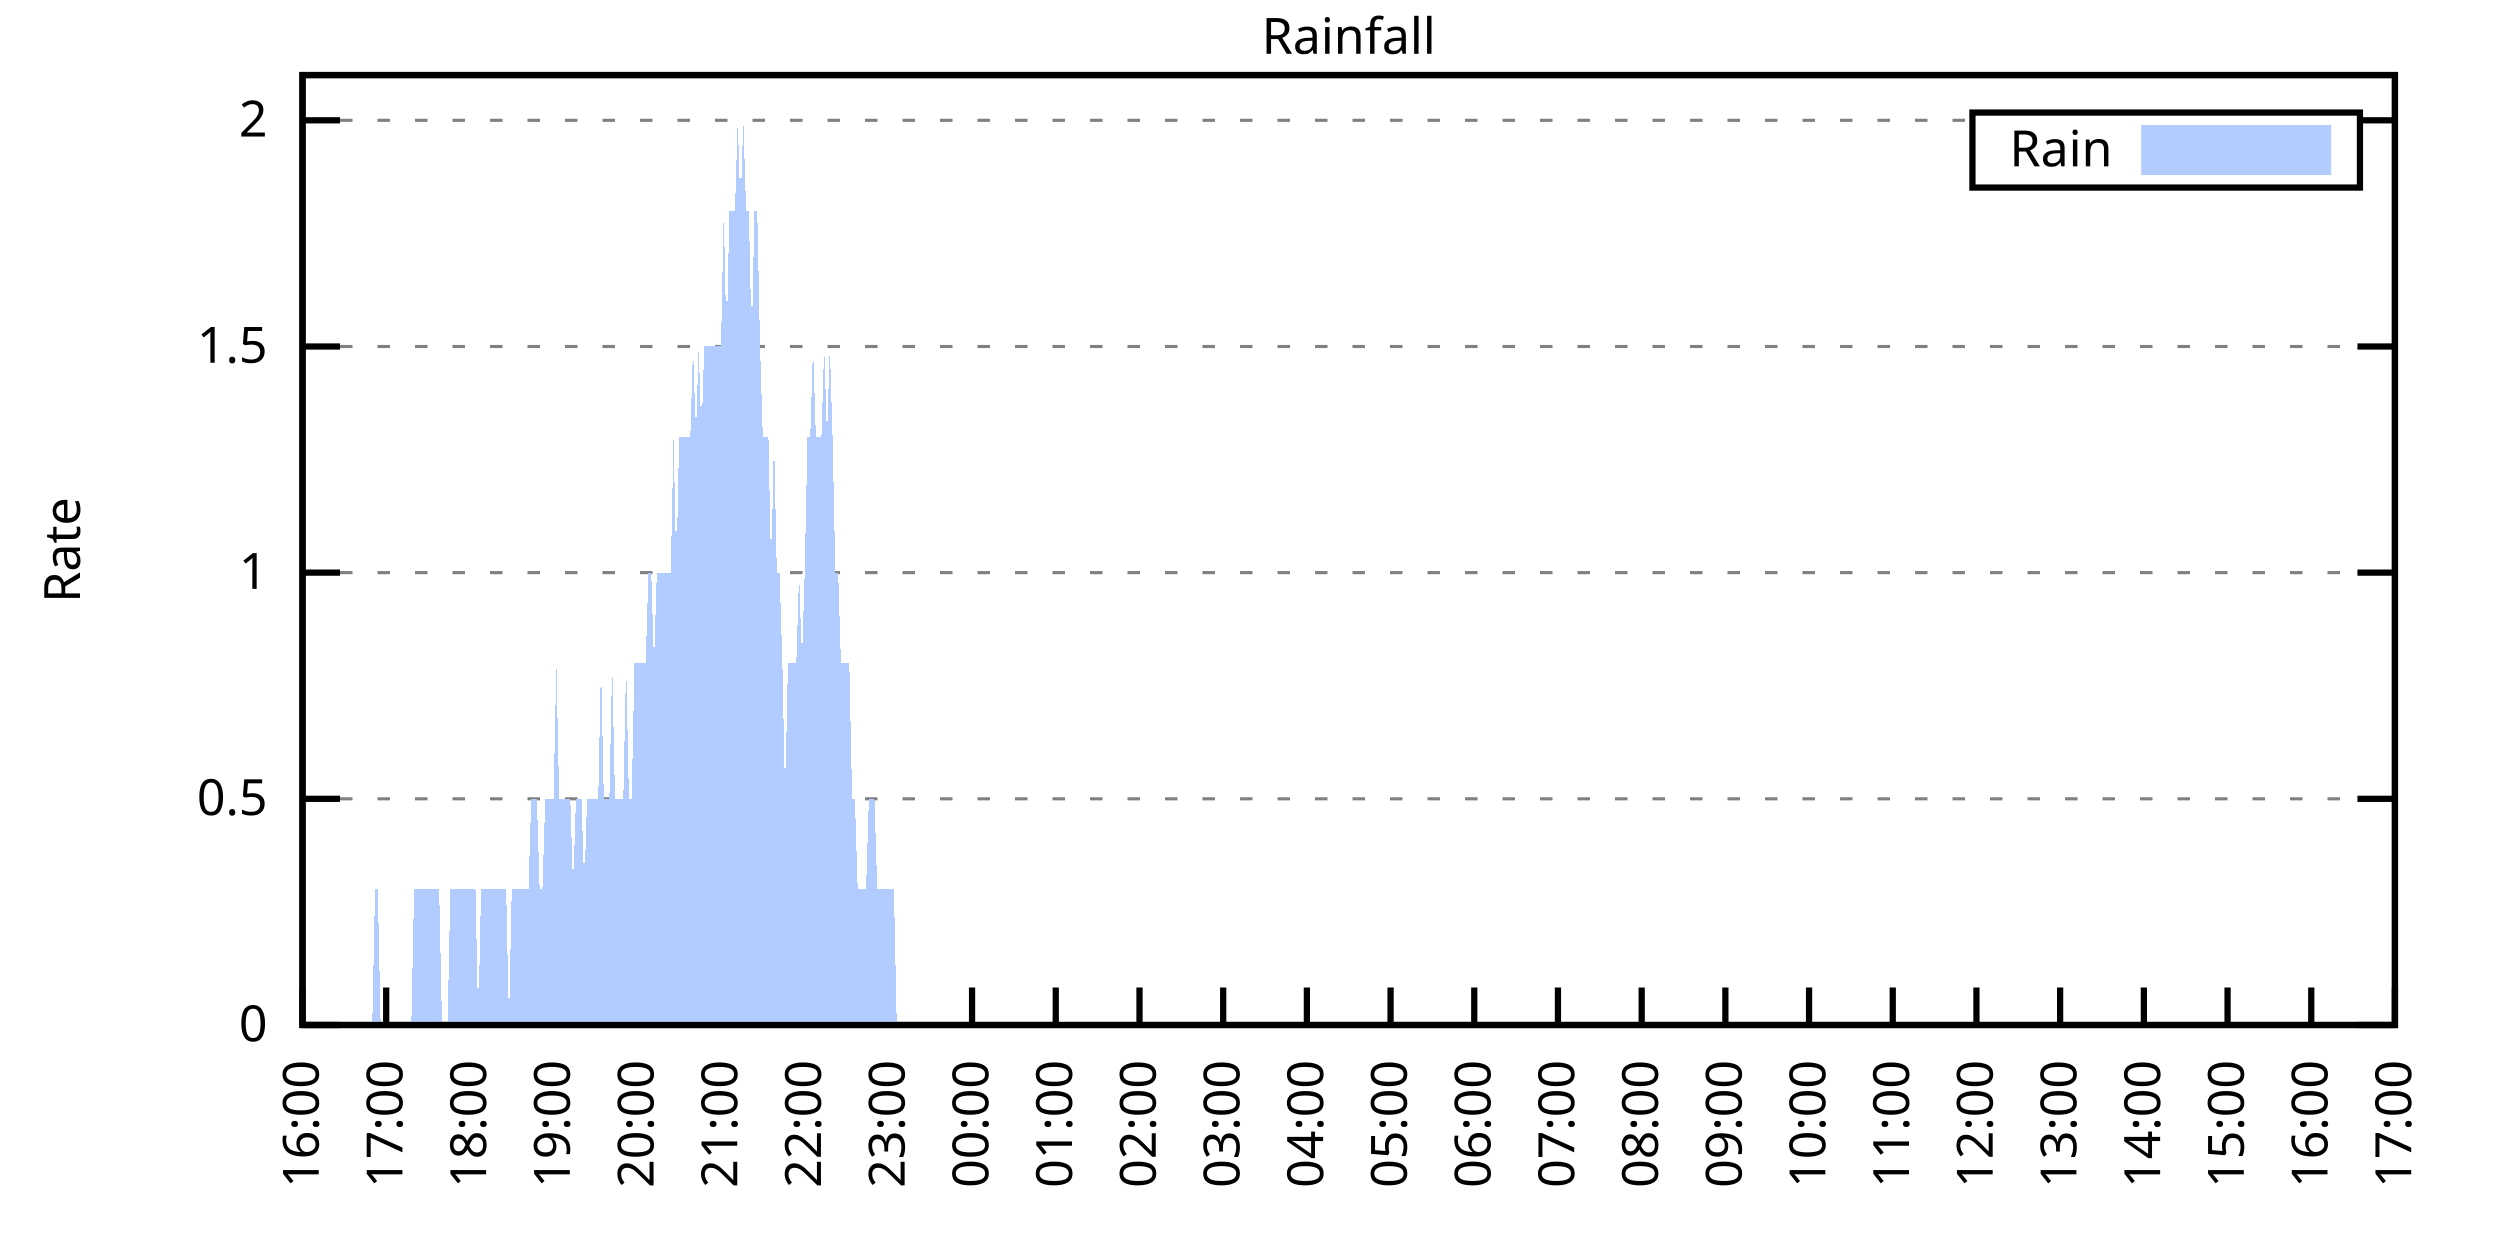
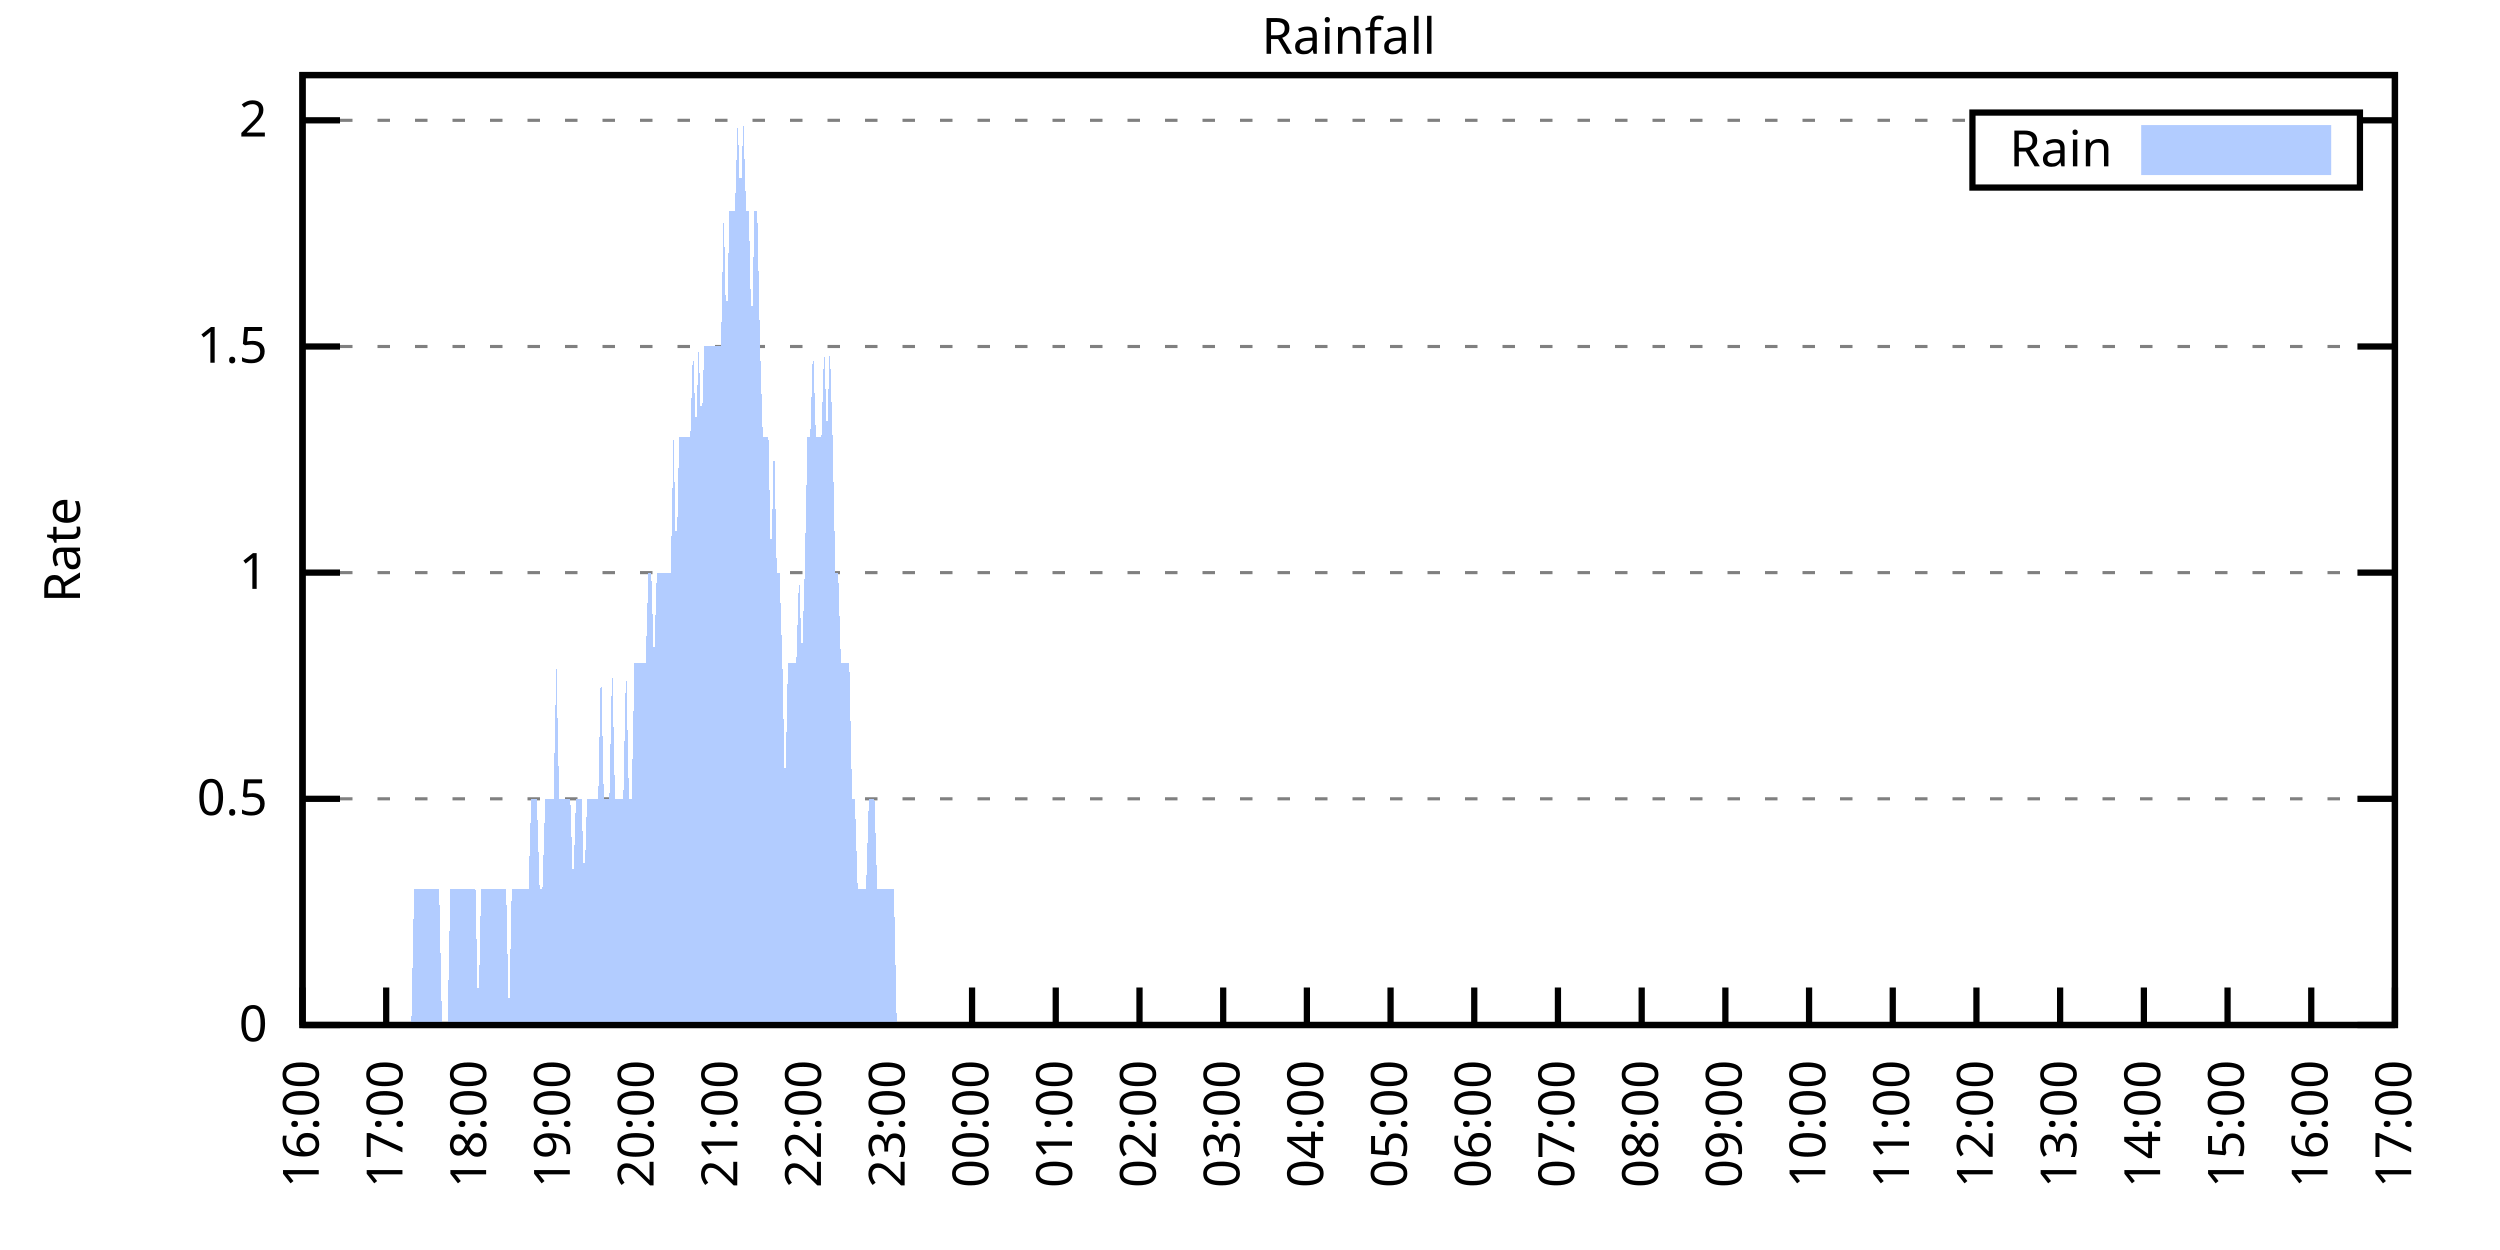
<svg xmlns="http://www.w3.org/2000/svg" xmlns:xlink="http://www.w3.org/1999/xlink" width="400" height="200" viewBox="0 0 400 200">
  <g id="gnuplot_canvas">
    <rect x="0" y="0" width="400" height="200" fill="none" />
    <defs>
      <circle id="gpDot" r="0.5" stroke-width="0.5" stroke="currentColor" />
      <path id="gpPt0" stroke-width="0.333" stroke="currentColor" d="M-1,0 h2 M0,-1 v2" />
      <path id="gpPt1" stroke-width="0.333" stroke="currentColor" d="M-1,-1 L1,1 M1,-1 L-1,1" />
      <path id="gpPt2" stroke-width="0.333" stroke="currentColor" d="M-1,0 L1,0 M0,-1 L0,1 M-1,-1 L1,1 M-1,1 L1,-1" />
      <rect id="gpPt3" stroke-width="0.333" stroke="currentColor" x="-1" y="-1" width="2" height="2" />
      <rect id="gpPt4" stroke-width="0.333" stroke="currentColor" fill="currentColor" x="-1" y="-1" width="2" height="2" />
      <circle id="gpPt5" stroke-width="0.333" stroke="currentColor" cx="0" cy="0" r="1" />
      <use xlink:href="#gpPt5" id="gpPt6" fill="currentColor" stroke="none" />
      <path id="gpPt7" stroke-width="0.333" stroke="currentColor" d="M0,-1.33 L-1.33,0.67 L1.33,0.67 z" />
      <use xlink:href="#gpPt7" id="gpPt8" fill="currentColor" stroke="none" />
      <use xlink:href="#gpPt7" id="gpPt9" stroke="currentColor" transform="rotate(180)" />
      <use xlink:href="#gpPt9" id="gpPt10" fill="currentColor" stroke="none" />
      <use xlink:href="#gpPt3" id="gpPt11" stroke="currentColor" transform="rotate(45)" />
      <use xlink:href="#gpPt11" id="gpPt12" fill="currentColor" stroke="none" />
      <path id="gpPt13" stroke-width="0.333" stroke="currentColor" d="M0,1.330 L1.265,0.411 L0.782,-1.067 L-0.782,-1.076 L-1.265,0.411 z" />
      <use xlink:href="#gpPt13" id="gpPt14" fill="currentColor" stroke="none" />
      <filter id="textbox" filterUnits="objectBoundingBox" x="0" y="0" height="1" width="1">
        <feFlood flood-color="white" flood-opacity="1" result="bgnd" />
        <feComposite in="SourceGraphic" in2="bgnd" operator="atop" />
      </filter>
      <filter id="greybox" filterUnits="objectBoundingBox" x="0" y="0" height="1" width="1">
        <feFlood flood-color="lightgrey" flood-opacity="1" result="grey" />
        <feComposite in="SourceGraphic" in2="grey" operator="atop" />
      </filter>
    </defs>
    <g fill="none" color="white" stroke="currentColor" stroke-width="1.00" stroke-linecap="butt" stroke-linejoin="miter">
</g>
    <g fill="none" color="black" stroke="currentColor" stroke-width="1.00" stroke-linecap="butt" stroke-linejoin="miter">
      <g stroke="none" shape-rendering="crispEdges">
        <polygon fill="rgb(255, 255, 255)" points="48.40,164.00 383.18,164.00 383.18,12.02 48.40,12.02 " />
      </g>
    </g>
    <g fill="none" color="black" stroke="currentColor" stroke-width="1.00" stroke-linecap="butt" stroke-linejoin="miter">
</g>
    <g fill="none" color="black" stroke="black" stroke-width="0.50" stroke-linecap="butt" stroke-linejoin="miter">
</g>
    <g fill="none" color="gray" stroke="currentColor" stroke-width="0.50" stroke-linecap="butt" stroke-linejoin="miter">
      <path stroke="gray" stroke-dasharray="2,4" class="gridline" d="M48.40,164.00 L383.19,164.00  " />
    </g>
    <g fill="none" color="gray" stroke="gray" stroke-width="1.00" stroke-linecap="butt" stroke-linejoin="miter">
</g>
    <g fill="none" color="black" stroke="currentColor" stroke-width="1.00" stroke-linecap="butt" stroke-linejoin="miter">
      <path stroke="black" d="M48.40,164.00 L54.40,164.00 M383.19,164.00 L377.19,164.00  " />
      <g transform="translate(42.80,166.60)" stroke="none" fill="black" font-family="Sans" font-size="8.00" text-anchor="end">
        <text>
          <tspan font-family="Sans"> 0</tspan>
        </text>
      </g>
    </g>
    <g fill="none" color="black" stroke="currentColor" stroke-width="1.00" stroke-linecap="butt" stroke-linejoin="miter">
</g>
    <g fill="none" color="black" stroke="black" stroke-width="0.50" stroke-linecap="butt" stroke-linejoin="miter">
</g>
    <g fill="none" color="gray" stroke="currentColor" stroke-width="0.50" stroke-linecap="butt" stroke-linejoin="miter">
      <path stroke="gray" stroke-dasharray="2,4" class="gridline" d="M48.40,127.81 L383.19,127.81  " />
    </g>
    <g fill="none" color="gray" stroke="gray" stroke-width="1.00" stroke-linecap="butt" stroke-linejoin="miter">
</g>
    <g fill="none" color="black" stroke="currentColor" stroke-width="1.00" stroke-linecap="butt" stroke-linejoin="miter">
      <path stroke="black" d="M48.40,127.81 L54.40,127.81 M383.19,127.81 L377.19,127.81  " />
      <g transform="translate(42.80,130.41)" stroke="none" fill="black" font-family="Sans" font-size="8.00" text-anchor="end">
        <text>
          <tspan font-family="Sans"> 0.5</tspan>
        </text>
      </g>
    </g>
    <g fill="none" color="black" stroke="currentColor" stroke-width="1.00" stroke-linecap="butt" stroke-linejoin="miter">
</g>
    <g fill="none" color="black" stroke="black" stroke-width="0.50" stroke-linecap="butt" stroke-linejoin="miter">
</g>
    <g fill="none" color="gray" stroke="currentColor" stroke-width="0.50" stroke-linecap="butt" stroke-linejoin="miter">
      <path stroke="gray" stroke-dasharray="2,4" class="gridline" d="M48.40,91.62 L383.19,91.62  " />
    </g>
    <g fill="none" color="gray" stroke="gray" stroke-width="1.00" stroke-linecap="butt" stroke-linejoin="miter">
</g>
    <g fill="none" color="black" stroke="currentColor" stroke-width="1.00" stroke-linecap="butt" stroke-linejoin="miter">
      <path stroke="black" d="M48.40,91.62 L54.40,91.62 M383.19,91.62 L377.19,91.62  " />
      <g transform="translate(42.80,94.22)" stroke="none" fill="black" font-family="Sans" font-size="8.00" text-anchor="end">
        <text>
          <tspan font-family="Sans"> 1</tspan>
        </text>
      </g>
    </g>
    <g fill="none" color="black" stroke="currentColor" stroke-width="1.00" stroke-linecap="butt" stroke-linejoin="miter">
</g>
    <g fill="none" color="black" stroke="black" stroke-width="0.50" stroke-linecap="butt" stroke-linejoin="miter">
</g>
    <g fill="none" color="gray" stroke="currentColor" stroke-width="0.50" stroke-linecap="butt" stroke-linejoin="miter">
      <path stroke="gray" stroke-dasharray="2,4" class="gridline" d="M48.40,55.44 L383.19,55.44  " />
    </g>
    <g fill="none" color="gray" stroke="gray" stroke-width="1.00" stroke-linecap="butt" stroke-linejoin="miter">
</g>
    <g fill="none" color="black" stroke="currentColor" stroke-width="1.00" stroke-linecap="butt" stroke-linejoin="miter">
      <path stroke="black" d="M48.40,55.44 L54.40,55.44 M383.19,55.44 L377.19,55.44  " />
      <g transform="translate(42.80,58.04)" stroke="none" fill="black" font-family="Sans" font-size="8.00" text-anchor="end">
        <text>
          <tspan font-family="Sans"> 1.5</tspan>
        </text>
      </g>
    </g>
    <g fill="none" color="black" stroke="currentColor" stroke-width="1.00" stroke-linecap="butt" stroke-linejoin="miter">
</g>
    <g fill="none" color="black" stroke="black" stroke-width="0.50" stroke-linecap="butt" stroke-linejoin="miter">
</g>
    <g fill="none" color="gray" stroke="currentColor" stroke-width="0.50" stroke-linecap="butt" stroke-linejoin="miter">
      <path stroke="gray" stroke-dasharray="2,4" class="gridline" d="M48.40,19.25 L315.59,19.25 M377.59,19.25 L383.19,19.25  " />
    </g>
    <g fill="none" color="gray" stroke="gray" stroke-width="1.00" stroke-linecap="butt" stroke-linejoin="miter">
</g>
    <g fill="none" color="black" stroke="currentColor" stroke-width="1.00" stroke-linecap="butt" stroke-linejoin="miter">
      <path stroke="black" d="M48.40,19.25 L54.40,19.25 M383.19,19.25 L377.19,19.25  " />
      <g transform="translate(42.80,21.85)" stroke="none" fill="black" font-family="Sans" font-size="8.00" text-anchor="end">
        <text>
          <tspan font-family="Sans"> 2</tspan>
        </text>
      </g>
    </g>
    <g fill="none" color="black" stroke="currentColor" stroke-width="1.00" stroke-linecap="butt" stroke-linejoin="miter">
      <path stroke="black" d="M48.40,164.00 L48.40,158.00  " />
      <g transform="translate(51.00,169.60) rotate(270.00)" stroke="none" fill="black" font-family="Sans" font-size="8.00" text-anchor="end">
        <text>
          <tspan font-family="Sans">16:00</tspan>
        </text>
      </g>
    </g>
    <g fill="none" color="black" stroke="currentColor" stroke-width="1.00" stroke-linecap="butt" stroke-linejoin="miter">
      <path stroke="black" d="M61.79,164.00 L61.79,158.00  " />
      <g transform="translate(64.39,169.60) rotate(270.00)" stroke="none" fill="black" font-family="Sans" font-size="8.00" text-anchor="end">
        <text>
          <tspan font-family="Sans">17:00</tspan>
        </text>
      </g>
    </g>
    <g fill="none" color="black" stroke="currentColor" stroke-width="1.00" stroke-linecap="butt" stroke-linejoin="miter">
      <path stroke="black" d="M75.18,164.00 L75.18,158.00  " />
      <g transform="translate(77.78,169.60) rotate(270.00)" stroke="none" fill="black" font-family="Sans" font-size="8.00" text-anchor="end">
        <text>
          <tspan font-family="Sans">18:00</tspan>
        </text>
      </g>
    </g>
    <g fill="none" color="black" stroke="currentColor" stroke-width="1.00" stroke-linecap="butt" stroke-linejoin="miter">
      <path stroke="black" d="M88.57,164.00 L88.57,158.00  " />
      <g transform="translate(91.17,169.60) rotate(270.00)" stroke="none" fill="black" font-family="Sans" font-size="8.00" text-anchor="end">
        <text>
          <tspan font-family="Sans">19:00</tspan>
        </text>
      </g>
    </g>
    <g fill="none" color="black" stroke="currentColor" stroke-width="1.00" stroke-linecap="butt" stroke-linejoin="miter">
      <path stroke="black" d="M101.97,164.00 L101.97,158.00  " />
      <g transform="translate(104.57,169.60) rotate(270.00)" stroke="none" fill="black" font-family="Sans" font-size="8.00" text-anchor="end">
        <text>
          <tspan font-family="Sans">20:00</tspan>
        </text>
      </g>
    </g>
    <g fill="none" color="black" stroke="currentColor" stroke-width="1.00" stroke-linecap="butt" stroke-linejoin="miter">
      <path stroke="black" d="M115.36,164.00 L115.36,158.00  " />
      <g transform="translate(117.96,169.60) rotate(270.00)" stroke="none" fill="black" font-family="Sans" font-size="8.00" text-anchor="end">
        <text>
          <tspan font-family="Sans">21:00</tspan>
        </text>
      </g>
    </g>
    <g fill="none" color="black" stroke="currentColor" stroke-width="1.00" stroke-linecap="butt" stroke-linejoin="miter">
      <path stroke="black" d="M128.75,164.00 L128.75,158.00  " />
      <g transform="translate(131.35,169.60) rotate(270.00)" stroke="none" fill="black" font-family="Sans" font-size="8.00" text-anchor="end">
        <text>
          <tspan font-family="Sans">22:00</tspan>
        </text>
      </g>
    </g>
    <g fill="none" color="black" stroke="currentColor" stroke-width="1.00" stroke-linecap="butt" stroke-linejoin="miter">
      <path stroke="black" d="M142.14,164.00 L142.14,158.00  " />
      <g transform="translate(144.74,169.60) rotate(270.00)" stroke="none" fill="black" font-family="Sans" font-size="8.00" text-anchor="end">
        <text>
          <tspan font-family="Sans">23:00</tspan>
        </text>
      </g>
    </g>
    <g fill="none" color="black" stroke="currentColor" stroke-width="1.00" stroke-linecap="butt" stroke-linejoin="miter">
      <path stroke="black" d="M155.53,164.00 L155.53,158.00  " />
      <g transform="translate(158.13,169.60) rotate(270.00)" stroke="none" fill="black" font-family="Sans" font-size="8.00" text-anchor="end">
        <text>
          <tspan font-family="Sans">00:00</tspan>
        </text>
      </g>
    </g>
    <g fill="none" color="black" stroke="currentColor" stroke-width="1.00" stroke-linecap="butt" stroke-linejoin="miter">
      <path stroke="black" d="M168.92,164.00 L168.92,158.00  " />
      <g transform="translate(171.52,169.60) rotate(270.00)" stroke="none" fill="black" font-family="Sans" font-size="8.00" text-anchor="end">
        <text>
          <tspan font-family="Sans">01:00</tspan>
        </text>
      </g>
    </g>
    <g fill="none" color="black" stroke="currentColor" stroke-width="1.00" stroke-linecap="butt" stroke-linejoin="miter">
      <path stroke="black" d="M182.32,164.00 L182.32,158.00  " />
      <g transform="translate(184.92,169.60) rotate(270.00)" stroke="none" fill="black" font-family="Sans" font-size="8.00" text-anchor="end">
        <text>
          <tspan font-family="Sans">02:00</tspan>
        </text>
      </g>
    </g>
    <g fill="none" color="black" stroke="currentColor" stroke-width="1.00" stroke-linecap="butt" stroke-linejoin="miter">
      <path stroke="black" d="M195.71,164.00 L195.71,158.00  " />
      <g transform="translate(198.31,169.60) rotate(270.00)" stroke="none" fill="black" font-family="Sans" font-size="8.00" text-anchor="end">
        <text>
          <tspan font-family="Sans">03:00</tspan>
        </text>
      </g>
    </g>
    <g fill="none" color="black" stroke="currentColor" stroke-width="1.00" stroke-linecap="butt" stroke-linejoin="miter">
      <path stroke="black" d="M209.10,164.00 L209.10,158.00  " />
      <g transform="translate(211.70,169.60) rotate(270.00)" stroke="none" fill="black" font-family="Sans" font-size="8.00" text-anchor="end">
        <text>
          <tspan font-family="Sans">04:00</tspan>
        </text>
      </g>
    </g>
    <g fill="none" color="black" stroke="currentColor" stroke-width="1.00" stroke-linecap="butt" stroke-linejoin="miter">
      <path stroke="black" d="M222.49,164.00 L222.49,158.00  " />
      <g transform="translate(225.09,169.60) rotate(270.00)" stroke="none" fill="black" font-family="Sans" font-size="8.00" text-anchor="end">
        <text>
          <tspan font-family="Sans">05:00</tspan>
        </text>
      </g>
    </g>
    <g fill="none" color="black" stroke="currentColor" stroke-width="1.00" stroke-linecap="butt" stroke-linejoin="miter">
      <path stroke="black" d="M235.88,164.00 L235.88,158.00  " />
      <g transform="translate(238.48,169.60) rotate(270.00)" stroke="none" fill="black" font-family="Sans" font-size="8.00" text-anchor="end">
        <text>
          <tspan font-family="Sans">06:00</tspan>
        </text>
      </g>
    </g>
    <g fill="none" color="black" stroke="currentColor" stroke-width="1.00" stroke-linecap="butt" stroke-linejoin="miter">
      <path stroke="black" d="M249.27,164.00 L249.27,158.00  " />
      <g transform="translate(251.87,169.60) rotate(270.00)" stroke="none" fill="black" font-family="Sans" font-size="8.00" text-anchor="end">
        <text>
          <tspan font-family="Sans">07:00</tspan>
        </text>
      </g>
    </g>
    <g fill="none" color="black" stroke="currentColor" stroke-width="1.00" stroke-linecap="butt" stroke-linejoin="miter">
      <path stroke="black" d="M262.67,164.00 L262.67,158.00  " />
      <g transform="translate(265.27,169.60) rotate(270.00)" stroke="none" fill="black" font-family="Sans" font-size="8.00" text-anchor="end">
        <text>
          <tspan font-family="Sans">08:00</tspan>
        </text>
      </g>
    </g>
    <g fill="none" color="black" stroke="currentColor" stroke-width="1.00" stroke-linecap="butt" stroke-linejoin="miter">
      <path stroke="black" d="M276.06,164.00 L276.06,158.00  " />
      <g transform="translate(278.66,169.60) rotate(270.00)" stroke="none" fill="black" font-family="Sans" font-size="8.00" text-anchor="end">
        <text>
          <tspan font-family="Sans">09:00</tspan>
        </text>
      </g>
    </g>
    <g fill="none" color="black" stroke="currentColor" stroke-width="1.00" stroke-linecap="butt" stroke-linejoin="miter">
      <path stroke="black" d="M289.45,164.00 L289.45,158.00  " />
      <g transform="translate(292.05,169.60) rotate(270.00)" stroke="none" fill="black" font-family="Sans" font-size="8.00" text-anchor="end">
        <text>
          <tspan font-family="Sans">10:00</tspan>
        </text>
      </g>
    </g>
    <g fill="none" color="black" stroke="currentColor" stroke-width="1.00" stroke-linecap="butt" stroke-linejoin="miter">
      <path stroke="black" d="M302.84,164.00 L302.84,158.00  " />
      <g transform="translate(305.44,169.60) rotate(270.00)" stroke="none" fill="black" font-family="Sans" font-size="8.00" text-anchor="end">
        <text>
          <tspan font-family="Sans">11:00</tspan>
        </text>
      </g>
    </g>
    <g fill="none" color="black" stroke="currentColor" stroke-width="1.00" stroke-linecap="butt" stroke-linejoin="miter">
      <path stroke="black" d="M316.23,164.00 L316.23,158.00  " />
      <g transform="translate(318.83,169.60) rotate(270.00)" stroke="none" fill="black" font-family="Sans" font-size="8.00" text-anchor="end">
        <text>
          <tspan font-family="Sans">12:00</tspan>
        </text>
      </g>
    </g>
    <g fill="none" color="black" stroke="currentColor" stroke-width="1.00" stroke-linecap="butt" stroke-linejoin="miter">
      <path stroke="black" d="M329.62,164.00 L329.62,158.00  " />
      <g transform="translate(332.22,169.60) rotate(270.00)" stroke="none" fill="black" font-family="Sans" font-size="8.00" text-anchor="end">
        <text>
          <tspan font-family="Sans">13:00</tspan>
        </text>
      </g>
    </g>
    <g fill="none" color="black" stroke="currentColor" stroke-width="1.00" stroke-linecap="butt" stroke-linejoin="miter">
      <path stroke="black" d="M343.02,164.00 L343.02,158.00  " />
      <g transform="translate(345.62,169.60) rotate(270.00)" stroke="none" fill="black" font-family="Sans" font-size="8.00" text-anchor="end">
        <text>
          <tspan font-family="Sans">14:00</tspan>
        </text>
      </g>
    </g>
    <g fill="none" color="black" stroke="currentColor" stroke-width="1.00" stroke-linecap="butt" stroke-linejoin="miter">
      <path stroke="black" d="M356.41,164.00 L356.41,158.00  " />
      <g transform="translate(359.01,169.60) rotate(270.00)" stroke="none" fill="black" font-family="Sans" font-size="8.00" text-anchor="end">
        <text>
          <tspan font-family="Sans">15:00</tspan>
        </text>
      </g>
    </g>
    <g fill="none" color="black" stroke="currentColor" stroke-width="1.00" stroke-linecap="butt" stroke-linejoin="miter">
      <path stroke="black" d="M369.80,164.00 L369.80,158.00  " />
      <g transform="translate(372.40,169.60) rotate(270.00)" stroke="none" fill="black" font-family="Sans" font-size="8.00" text-anchor="end">
        <text>
          <tspan font-family="Sans">16:00</tspan>
        </text>
      </g>
    </g>
    <g fill="none" color="black" stroke="currentColor" stroke-width="1.00" stroke-linecap="butt" stroke-linejoin="miter">
      <path stroke="black" d="M383.19,164.00 L383.19,158.00  " />
      <g transform="translate(385.79,169.60) rotate(270.00)" stroke="none" fill="black" font-family="Sans" font-size="8.00" text-anchor="end">
        <text>
          <tspan font-family="Sans">17:00</tspan>
        </text>
      </g>
    </g>
    <g fill="none" color="black" stroke="currentColor" stroke-width="1.00" stroke-linecap="butt" stroke-linejoin="miter">
</g>
    <g fill="none" color="black" stroke="currentColor" stroke-width="1.00" stroke-linecap="butt" stroke-linejoin="miter">
      <path stroke="black" d="M48.40,12.01 L48.40,164.00 L383.19,164.00 L383.19,12.01 L48.40,12.01 Z  " />
    </g>
    <g fill="none" color="black" stroke="currentColor" stroke-width="1.00" stroke-linecap="butt" stroke-linejoin="miter">
</g>
    <g fill="none" color="black" stroke="currentColor" stroke-width="1.00" stroke-linecap="butt" stroke-linejoin="miter">
      <path stroke="black" d="M315.59,30.01 L315.59,18.01 L377.59,18.01 L377.59,30.01 L315.59,30.01 Z  " />
    </g>
    <g id="Rainfall_plot_1">
      <g fill="none" color="white" stroke="black" stroke-width="2.00" stroke-linecap="butt" stroke-linejoin="miter">
</g>
      <g fill="none" color="black" stroke="currentColor" stroke-width="2.00" stroke-linecap="butt" stroke-linejoin="miter">
        <g transform="translate(337.99,26.61)" stroke="none" fill="black" font-family="Sans" font-size="8.00" text-anchor="end">
          <text>
            <tspan font-family="Sans">Rain</tspan>
          </text>
        </g>
      </g>
      <g fill="none" color="black" stroke="currentColor" stroke-width="2.00" stroke-linecap="butt" stroke-linejoin="miter">
        <g stroke="none" shape-rendering="crispEdges">
          <polygon fill="rgb(178, 204, 255)" points="343.59,27.01 371.99,27.01 371.99,21.01 343.59,21.01 " />
        </g>
        <path stroke="rgb(178, 204, 255)" d="M343.59,27.01 L371.99,27.01 L371.99,21.01 L343.59,21.01 L343.59,27.01 Z  " />
      </g>
      <g fill="none" color="black" stroke="currentColor" stroke-width="2.00" stroke-linecap="butt" stroke-linejoin="miter">
        <g stroke="none" shape-rendering="crispEdges">
-           <polygon fill="rgb(178, 204, 255)" points="55.54,164.00 55.99,164.00 56.43,164.00 56.88,164.00 57.33,164.00 57.77,164.00 58.22,164.00 58.67,164.00 59.11,164.00 59.56,164.00 60.01,142.29 60.45,142.29 60.90,164.00 61.35,164.00 61.79,164.00 62.24,164.00 62.68,164.00 63.13,164.00 63.58,164.00 64.02,164.00 64.47,164.00 64.92,164.00 65.36,164.00 65.81,164.00 66.26,142.29 66.70,142.29 67.15,142.29 67.59,142.29 68.04,142.29 68.49,142.29 68.93,142.29 69.38,142.29 69.83,142.29 70.27,142.29 70.72,164.00 71.17,164.00 71.61,164.00 72.06,142.29 72.50,142.29 72.95,142.29 73.40,142.29 73.84,142.29 74.29,142.29 74.74,142.29 75.18,142.29 75.63,142.29 76.08,142.29 76.52,164.00 76.97,142.29 77.42,142.29 77.86,142.29 78.31,142.29 78.75,142.29 79.20,142.29 79.65,142.29 80.09,142.29 80.54,142.29 80.99,142.29 81.43,164.00 81.88,142.29 82.33,142.29 82.77,142.29 83.22,142.29 83.66,142.29 84.11,142.29 84.56,142.29 85.00,127.81 85.45,127.81 85.90,127.81 86.34,142.29 86.79,142.29 87.24,127.81 87.68,127.81 88.13,127.81 88.57,127.81 89.02,106.10 89.47,127.81 89.91,127.81 90.36,127.81 90.81,127.81 91.25,127.81 91.70,142.29 92.15,127.81 92.59,127.81 93.04,127.81 93.49,142.29 93.93,127.81 94.38,127.81 94.82,127.81 95.27,127.81 95.72,127.81 96.16,106.10 96.61,127.81 97.06,127.81 97.50,127.81 97.95,106.10 98.40,127.81 98.84,127.81 99.29,127.81 99.73,127.81 100.18,106.10 100.63,127.81 101.07,127.81 101.52,106.10 101.97,106.10 102.41,106.10 102.86,106.10 103.31,106.10 103.75,91.62 104.20,91.62 104.64,106.10 105.09,91.62 105.54,91.62 105.98,91.62 106.43,91.62 106.88,91.62 107.32,91.62 107.77,69.91 108.22,91.62 108.66,69.91 109.11,69.91 109.55,69.91 110.00,69.91 110.45,69.91 110.89,55.44 111.34,69.91 111.79,55.44 112.23,69.91 112.68,55.44 113.13,55.44 113.57,55.44 114.02,55.44 114.47,55.44 114.91,55.44 115.36,55.44 115.80,33.72 116.25,55.44 116.70,33.72 117.14,33.72 117.59,33.72 118.04,19.25 118.48,33.72 118.93,19.25 119.38,33.72 119.82,33.72 120.27,55.44 120.71,33.72 121.16,33.72 121.61,55.44 122.05,69.91 122.50,69.91 122.95,69.91 123.39,91.62 123.84,69.91 124.29,91.62 124.73,91.62 125.18,106.10 125.62,127.81 126.07,106.10 126.52,106.10 126.96,106.10 127.41,106.10 127.86,91.62 128.30,106.10 128.75,91.62 129.20,69.91 129.64,69.91 130.09,55.44 130.54,69.91 130.98,69.91 131.43,69.91 131.87,55.44 132.32,69.91 132.77,55.44 133.21,69.91 133.66,91.62 134.11,91.62 134.55,106.10 135.00,106.10 135.45,106.10 135.89,106.10 136.34,127.81 136.78,127.81 137.23,142.29 137.68,142.29 138.12,142.29 138.57,142.29 139.02,127.81 139.46,127.81 139.91,127.81 140.36,142.29 140.80,142.29 141.25,142.29 141.69,142.29 142.14,142.29 142.59,142.29 143.03,142.29 143.48,164.00 143.93,164.00 144.37,164.00 144.82,164.00 145.27,164.00 145.71,164.00 146.16,164.00 146.61,164.00 147.05,164.00 147.50,164.00 147.94,164.00 148.39,164.00 148.84,164.00 149.28,164.00 149.73,164.00 150.18,164.00 150.62,164.00 151.07,164.00 151.52,164.00 151.96,164.00 152.41,164.00 152.85,164.00 153.30,164.00 153.75,164.00 154.19,164.00 154.64,164.00 155.09,164.00 155.53,164.00 155.98,164.00 156.43,164.00 156.87,164.00 157.32,164.00 157.76,164.00 158.21,164.00 158.66,164.00 159.10,164.00 159.55,164.00 160.00,164.00 160.44,164.00 160.89,164.00 161.34,164.00 161.78,164.00 162.23,164.00 162.67,164.00 163.12,164.00 163.57,164.00 164.01,164.00 164.46,164.00 164.91,164.00 165.35,164.00 165.80,164.00 166.25,164.00 166.69,164.00 167.14,164.00 167.59,164.00 168.03,164.00 168.48,164.00 168.92,164.00 169.37,164.00 169.82,164.00 170.26,164.00 170.71,164.00 171.16,164.00 171.60,164.00 172.05,164.00 172.50,164.00 172.94,164.00 173.39,164.00 173.83,164.00 174.28,164.00 174.73,164.00 175.17,164.00 175.62,164.00 176.07,164.00 176.51,164.00 176.96,164.00 177.41,164.00 177.85,164.00 178.30,164.00 178.74,164.00 179.19,164.00 179.64,164.00 180.08,164.00 180.53,164.00 180.98,164.00 181.42,164.00 181.87,164.00 182.32,164.00 182.76,164.00 183.21,164.00 183.66,164.00 184.10,164.00 184.55,164.00 184.99,164.00 185.44,164.00 185.89,164.00 186.33,164.00 186.78,164.00 187.23,164.00 187.67,164.00 188.12,164.00 188.57,164.00 189.01,164.00 189.46,164.00 189.90,164.00 190.35,164.00 190.80,164.00 191.24,164.00 191.69,164.00 192.14,164.00 192.58,164.00 193.03,164.00 193.48,164.00 193.92,164.00 194.37,164.00 194.81,164.00 195.26,164.00 195.71,164.00 196.15,164.00 196.60,164.00 197.05,164.00 197.49,164.00 197.94,164.00 198.39,164.00 198.83,164.00 199.28,164.00 199.73,164.00 200.17,164.00 200.62,164.00 201.06,164.00 201.51,164.00 201.96,164.00 202.40,164.00 202.85,164.00 203.30,164.00 203.74,164.00 204.19,164.00 204.64,164.00 205.08,164.00 205.53,164.00 205.97,164.00 206.42,164.00 206.87,164.00 207.31,164.00 207.76,164.00 208.21,164.00 208.65,164.00 209.10,164.00 209.55,164.00 209.99,164.00 210.44,164.00 210.88,164.00 211.33,164.00 211.78,164.00 212.22,164.00 212.67,164.00 213.12,164.00 213.56,164.00 214.01,164.00 214.46,164.00 214.90,164.00 215.35,164.00 215.80,164.00 216.24,164.00 216.69,164.00 217.13,164.00 217.58,164.00 218.03,164.00 218.47,164.00 218.92,164.00 219.37,164.00 219.81,164.00 220.26,164.00 220.71,164.00 221.15,164.00 221.60,164.00 222.04,164.00 222.49,164.00 222.94,164.00 223.38,164.00 223.83,164.00 224.28,164.00 224.72,164.00 225.17,164.00 225.62,164.00 226.06,164.00 226.51,164.00 226.95,164.00 227.40,164.00 227.85,164.00 228.29,164.00 228.74,164.00 229.19,164.00 229.63,164.00 230.08,164.00 230.53,164.00 230.97,164.00 231.42,164.00 231.86,164.00 232.31,164.00 232.76,164.00 233.20,164.00 233.65,164.00 234.10,164.00 234.54,164.00 234.99,164.00 235.44,164.00 235.88,164.00 236.33,164.00 236.78,164.00 237.22,164.00 237.67,164.00 238.11,164.00 238.56,164.00 239.01,164.00 239.45,164.00 239.90,164.00 240.35,164.00 240.79,164.00 241.24,164.00 241.69,164.00 242.13,164.00 242.58,164.00 243.02,164.00 243.47,164.00 243.92,164.00 244.36,164.00 244.81,164.00 245.26,164.00 245.70,164.00 246.15,164.00 246.60,164.00 247.04,164.00 247.49,164.00 247.93,164.00 248.38,164.00 248.83,164.00 249.27,164.00 249.72,164.00 250.17,164.00 250.61,164.00 251.06,164.00 251.51,164.00 251.95,164.00 252.40,164.00 252.85,164.00 253.29,164.00 253.74,164.00 254.18,164.00 254.63,164.00 255.08,164.00 255.52,164.00 255.97,164.00 256.42,164.00 256.86,164.00 257.31,164.00 257.76,164.00 258.20,164.00 258.65,164.00 259.09,164.00 259.54,164.00 259.99,164.00 260.43,164.00 260.88,164.00 261.33,164.00 261.77,164.00 262.22,164.00 262.67,164.00 263.11,164.00 263.56,164.00 264.00,164.00 264.45,164.00 264.90,164.00 265.34,164.00 265.79,164.00 266.24,164.00 266.68,164.00 267.13,164.00 267.58,164.00 268.02,164.00 268.47,164.00 268.92,164.00 269.36,164.00 269.81,164.00 270.25,164.00 270.70,164.00 271.15,164.00 271.59,164.00 272.04,164.00 272.49,164.00 272.93,164.00 273.38,164.00 273.83,164.00 274.27,164.00 274.72,164.00 275.16,164.00 275.61,164.00 276.06,164.00 276.50,164.00 276.95,164.00 277.40,164.00 277.84,164.00 278.29,164.00 278.74,164.00 279.18,164.00 279.63,164.00 280.07,164.00 280.52,164.00 280.97,164.00 281.41,164.00 281.86,164.00 282.31,164.00 282.75,164.00 283.20,164.00 283.65,164.00 284.09,164.00 284.54,164.00 284.98,164.00 285.43,164.00 285.88,164.00 286.32,164.00 286.77,164.00 287.22,164.00 287.66,164.00 288.11,164.00 288.56,164.00 289.00,164.00 289.45,164.00 289.90,164.00 290.34,164.00 290.79,164.00 291.23,164.00 291.68,164.00 292.13,164.00 292.57,164.00 293.02,164.00 293.47,164.00 293.91,164.00 294.36,164.00 294.81,164.00 295.25,164.00 295.70,164.00 296.14,164.00 296.59,164.00 297.04,164.00 297.48,164.00 297.93,164.00 298.38,164.00 298.82,164.00 299.27,164.00 299.72,164.00 300.16,164.00 300.61,164.00 301.05,164.00 301.50,164.00 301.95,164.00 302.39,164.00 302.84,164.00 303.29,164.00 303.73,164.00 304.18,164.00 304.63,164.00 305.07,164.00 305.52,164.00 305.97,164.00 306.41,164.00 306.86,164.00 307.30,164.00 307.75,164.00 308.20,164.00 308.64,164.00 309.09,164.00 309.54,164.00 309.98,164.00 310.43,164.00 310.88,164.00 311.32,164.00 311.77,164.00 312.21,164.00 312.66,164.00 313.11,164.00 313.55,164.00 314.00,164.00 314.45,164.00 314.89,164.00 315.34,164.00 315.79,164.00 316.23,164.00 316.68,164.00 317.12,164.00 317.57,164.00 318.02,164.00 318.46,164.00 318.91,164.00 319.36,164.00 319.80,164.00 320.25,164.00 320.70,164.00 321.14,164.00 321.59,164.00 322.04,164.00 322.48,164.00 322.93,164.00 323.37,164.00 323.82,164.00 324.27,164.00 324.71,164.00 325.16,164.00 325.61,164.00 326.05,164.00 326.50,164.00 326.95,164.00 327.39,164.00 327.84,164.00 328.28,164.00 328.73,164.00 329.18,164.00 329.62,164.00 330.07,164.00 330.52,164.00 330.96,164.00 331.41,164.00 331.86,164.00 332.30,164.00 332.75,164.00 333.19,164.00 333.64,164.00 334.09,164.00 334.53,164.00 334.98,164.00 335.43,164.00 335.87,164.00 336.32,164.00 336.77,164.00 337.21,164.00 337.66,164.00 338.10,164.00 338.55,164.00 339.00,164.00 339.44,164.00 339.89,164.00 340.34,164.00 340.78,164.00 341.23,164.00 341.68,164.00 342.12,164.00 342.57,164.00 343.02,164.00 343.46,164.00 343.91,164.00 344.35,164.00 344.80,164.00 345.25,164.00 345.69,164.00 346.14,164.00 346.59,164.00 347.03,164.00 347.48,164.00 347.93,164.00 348.37,164.00 348.82,164.00 349.26,164.00 349.71,164.00 350.16,164.00 350.60,164.00 351.05,164.00 351.50,164.00 351.94,164.00 352.39,164.00 352.84,164.00 353.28,164.00 353.73,164.00 354.17,164.00 354.62,164.00 355.07,164.00 355.51,164.00 355.96,164.00 356.41,164.00 356.85,164.00 357.30,164.00 357.75,164.00 358.19,164.00 358.64,164.00 359.09,164.00 359.53,164.00 359.98,164.00 360.42,164.00 360.87,164.00 361.32,164.00 361.76,164.00 362.21,164.00 362.66,164.00 363.10,164.00 363.55,164.00 364.00,164.00 364.44,164.00 364.89,164.00 365.33,164.00 365.78,164.00 366.23,164.00 366.67,164.00 367.12,164.00 367.57,164.00 368.01,164.00 368.46,164.00 368.91,164.00 369.35,164.00 369.80,164.00 370.24,164.00 370.69,164.00 371.14,164.00 371.58,164.00 372.03,164.00 372.48,164.00 372.92,164.00 373.37,164.00 373.82,164.00 374.26,164.00 374.71,164.00 375.16,164.00 375.60,164.00 376.05,164.00 376.49,164.00 376.49,164.00 55.54,164.00 " />
+           <polygon fill="rgb(178, 204, 255)" points="58.67,164.00 59.11,164.00 59.56,164.00 60.01,164.00 60.45,164.00 60.90,164.00 61.35,164.00 61.79,164.00 62.24,164.00 62.68,164.00 63.13,164.00 63.58,164.00 64.02,164.00 64.47,164.00 64.92,164.00 65.36,164.00 65.81,164.00 66.26,142.29 66.70,142.29 67.15,142.29 67.59,142.29 68.04,142.29 68.49,142.29 68.93,142.29 69.38,142.29 69.83,142.29 70.27,142.29 70.72,164.00 71.17,164.00 71.61,164.00 72.06,142.29 72.50,142.29 72.95,142.29 73.40,142.29 73.84,142.29 74.29,142.29 74.74,142.29 75.18,142.29 75.63,142.29 76.08,142.29 76.52,164.00 76.97,142.29 77.42,142.29 77.86,142.29 78.31,142.29 78.75,142.29 79.20,142.29 79.65,142.29 80.09,142.29 80.54,142.29 80.99,142.29 81.43,164.00 81.88,142.29 82.33,142.29 82.77,142.29 83.22,142.29 83.66,142.29 84.11,142.29 84.56,142.29 85.00,127.81 85.45,127.81 85.90,127.81 86.34,142.29 86.79,142.29 87.24,127.81 87.68,127.81 88.13,127.81 88.57,127.81 89.02,106.10 89.47,127.81 89.91,127.81 90.36,127.81 90.81,127.81 91.25,127.81 91.70,142.29 92.15,127.81 92.59,127.81 93.04,127.81 93.49,142.29 93.93,127.81 94.38,127.81 94.82,127.81 95.27,127.81 95.72,127.81 96.16,106.10 96.61,127.81 97.06,127.81 97.50,127.81 97.95,106.10 98.40,127.81 98.84,127.81 99.29,127.81 99.73,127.81 100.18,106.10 100.63,127.81 101.07,127.81 101.52,106.10 101.97,106.10 102.41,106.10 102.86,106.10 103.31,106.10 103.75,91.62 104.20,91.62 104.64,106.10 105.09,91.62 105.54,91.62 105.98,91.62 106.43,91.62 106.88,91.62 107.32,91.62 107.77,69.91 108.22,91.62 108.66,69.91 109.11,69.91 109.55,69.91 110.00,69.91 110.45,69.91 110.89,55.44 111.34,69.91 111.79,55.44 112.23,69.91 112.68,55.44 113.13,55.44 113.57,55.44 114.02,55.44 114.47,55.44 114.91,55.44 115.36,55.44 115.80,33.72 116.25,55.44 116.70,33.72 117.14,33.72 117.59,33.72 118.04,19.25 118.48,33.72 118.93,19.25 119.38,33.72 119.82,33.72 120.27,55.44 120.71,33.72 121.16,33.72 121.61,55.44 122.05,69.91 122.50,69.91 122.95,69.91 123.39,91.62 123.84,69.91 124.29,91.62 124.73,91.62 125.18,106.10 125.62,127.81 126.07,106.10 126.52,106.10 126.96,106.10 127.41,106.10 127.86,91.62 128.30,106.10 128.75,91.62 129.20,69.91 129.64,69.91 130.09,55.44 130.54,69.91 130.98,69.91 131.43,69.91 131.87,55.44 132.32,69.91 132.77,55.44 133.21,69.91 133.66,91.62 134.11,91.62 134.55,106.10 135.00,106.10 135.45,106.10 135.89,106.10 136.34,127.81 136.78,127.81 137.23,142.29 137.68,142.29 138.12,142.29 138.57,142.29 139.02,127.81 139.46,127.81 139.91,127.81 140.36,142.29 140.80,142.29 141.25,142.29 141.69,142.29 142.14,142.29 142.59,142.29 143.03,142.29 143.48,164.00 143.93,164.00 144.37,164.00 144.82,164.00 145.27,164.00 145.71,164.00 146.16,164.00 146.61,164.00 147.05,164.00 147.50,164.00 147.94,164.00 148.39,164.00 148.84,164.00 149.28,164.00 149.73,164.00 150.18,164.00 150.62,164.00 151.07,164.00 151.52,164.00 151.96,164.00 152.41,164.00 152.85,164.00 153.30,164.00 153.75,164.00 154.19,164.00 154.64,164.00 155.09,164.00 155.53,164.00 155.98,164.00 156.43,164.00 156.87,164.00 157.32,164.00 157.76,164.00 158.21,164.00 158.66,164.00 159.10,164.00 159.55,164.00 160.00,164.00 160.44,164.00 160.89,164.00 161.34,164.00 161.78,164.00 162.23,164.00 162.67,164.00 163.12,164.00 163.57,164.00 164.01,164.00 164.46,164.00 164.91,164.00 165.35,164.00 165.80,164.00 166.25,164.00 166.69,164.00 167.14,164.00 167.59,164.00 168.03,164.00 168.48,164.00 168.92,164.00 169.37,164.00 169.82,164.00 170.26,164.00 170.71,164.00 171.16,164.00 171.60,164.00 172.05,164.00 172.50,164.00 172.94,164.00 173.39,164.00 173.83,164.00 174.28,164.00 174.73,164.00 175.17,164.00 175.62,164.00 176.07,164.00 176.51,164.00 176.96,164.00 177.41,164.00 177.85,164.00 178.30,164.00 178.74,164.00 179.19,164.00 179.64,164.00 180.08,164.00 180.53,164.00 180.98,164.00 181.42,164.00 181.87,164.00 182.32,164.00 182.76,164.00 183.21,164.00 183.66,164.00 184.10,164.00 184.55,164.00 184.99,164.00 185.44,164.00 185.89,164.00 186.33,164.00 186.78,164.00 187.23,164.00 187.67,164.00 188.12,164.00 188.57,164.00 189.01,164.00 189.46,164.00 189.90,164.00 190.35,164.00 190.80,164.00 191.24,164.00 191.69,164.00 192.14,164.00 192.58,164.00 193.03,164.00 193.48,164.00 193.92,164.00 194.37,164.00 194.81,164.00 195.26,164.00 195.71,164.00 196.15,164.00 196.60,164.00 197.05,164.00 197.49,164.00 197.94,164.00 198.39,164.00 198.83,164.00 199.28,164.00 199.73,164.00 200.17,164.00 200.62,164.00 201.06,164.00 201.51,164.00 201.96,164.00 202.40,164.00 202.85,164.00 203.30,164.00 203.74,164.00 204.19,164.00 204.64,164.00 205.08,164.00 205.53,164.00 205.97,164.00 206.42,164.00 206.87,164.00 207.31,164.00 207.76,164.00 208.21,164.00 208.65,164.00 209.10,164.00 209.55,164.00 209.99,164.00 210.44,164.00 210.88,164.00 211.33,164.00 211.78,164.00 212.22,164.00 212.67,164.00 213.12,164.00 213.56,164.00 214.01,164.00 214.46,164.00 214.90,164.00 215.35,164.00 215.80,164.00 216.24,164.00 216.69,164.00 217.13,164.00 217.58,164.00 218.03,164.00 218.47,164.00 218.92,164.00 219.37,164.00 219.81,164.00 220.26,164.00 220.71,164.00 221.15,164.00 221.60,164.00 222.04,164.00 222.49,164.00 222.94,164.00 223.38,164.00 223.83,164.00 224.28,164.00 224.72,164.00 225.17,164.00 225.62,164.00 226.06,164.00 226.51,164.00 226.95,164.00 227.40,164.00 227.85,164.00 228.29,164.00 228.74,164.00 229.19,164.00 229.63,164.00 230.08,164.00 230.53,164.00 230.97,164.00 231.42,164.00 231.86,164.00 232.31,164.00 232.76,164.00 233.20,164.00 233.65,164.00 234.10,164.00 234.54,164.00 234.99,164.00 235.44,164.00 235.88,164.00 236.33,164.00 236.78,164.00 237.22,164.00 237.67,164.00 238.11,164.00 238.56,164.00 239.01,164.00 239.45,164.00 239.90,164.00 240.35,164.00 240.79,164.00 241.24,164.00 241.69,164.00 242.13,164.00 242.58,164.00 243.02,164.00 243.47,164.00 243.92,164.00 244.36,164.00 244.81,164.00 245.26,164.00 245.70,164.00 246.15,164.00 246.60,164.00 247.04,164.00 247.49,164.00 247.93,164.00 248.38,164.00 248.83,164.00 249.27,164.00 249.72,164.00 250.17,164.00 250.61,164.00 251.06,164.00 251.51,164.00 251.95,164.00 252.40,164.00 252.85,164.00 253.29,164.00 253.74,164.00 254.18,164.00 254.63,164.00 255.08,164.00 255.52,164.00 255.97,164.00 256.42,164.00 256.86,164.00 257.31,164.00 257.76,164.00 258.20,164.00 258.65,164.00 259.09,164.00 259.54,164.00 259.99,164.00 260.43,164.00 260.88,164.00 261.33,164.00 261.77,164.00 262.22,164.00 262.67,164.00 263.11,164.00 263.56,164.00 264.00,164.00 264.45,164.00 264.90,164.00 265.34,164.00 265.79,164.00 266.24,164.00 266.68,164.00 267.13,164.00 267.58,164.00 268.02,164.00 268.47,164.00 268.92,164.00 269.36,164.00 269.81,164.00 270.25,164.00 270.70,164.00 271.15,164.00 271.59,164.00 272.04,164.00 272.49,164.00 272.93,164.00 273.38,164.00 273.83,164.00 274.27,164.00 274.72,164.00 275.16,164.00 275.61,164.00 276.06,164.00 276.50,164.00 276.95,164.00 277.40,164.00 277.84,164.00 278.29,164.00 278.74,164.00 279.18,164.00 279.63,164.00 280.07,164.00 280.52,164.00 280.97,164.00 281.41,164.00 281.86,164.00 282.31,164.00 282.75,164.00 283.20,164.00 283.65,164.00 284.09,164.00 284.54,164.00 284.98,164.00 285.43,164.00 285.88,164.00 286.32,164.00 286.77,164.00 287.22,164.00 287.66,164.00 288.11,164.00 288.56,164.00 289.00,164.00 289.45,164.00 289.90,164.00 290.34,164.00 290.79,164.00 291.23,164.00 291.68,164.00 292.13,164.00 292.57,164.00 293.02,164.00 293.47,164.00 293.91,164.00 294.36,164.00 294.81,164.00 295.25,164.00 295.70,164.00 296.14,164.00 296.59,164.00 297.04,164.00 297.48,164.00 297.93,164.00 298.38,164.00 298.82,164.00 299.27,164.00 299.72,164.00 300.16,164.00 300.61,164.00 301.05,164.00 301.50,164.00 301.95,164.00 302.39,164.00 302.84,164.00 303.29,164.00 303.73,164.00 304.18,164.00 304.63,164.00 305.07,164.00 305.52,164.00 305.97,164.00 306.41,164.00 306.86,164.00 307.30,164.00 307.75,164.00 308.20,164.00 308.64,164.00 309.09,164.00 309.54,164.00 309.98,164.00 310.43,164.00 310.88,164.00 311.32,164.00 311.77,164.00 312.21,164.00 312.66,164.00 313.11,164.00 313.55,164.00 314.00,164.00 314.45,164.00 314.89,164.00 315.34,164.00 315.79,164.00 316.23,164.00 316.68,164.00 317.12,164.00 317.57,164.00 318.02,164.00 318.46,164.00 318.91,164.00 319.36,164.00 319.80,164.00 320.25,164.00 320.70,164.00 321.14,164.00 321.59,164.00 322.04,164.00 322.48,164.00 322.93,164.00 323.37,164.00 323.82,164.00 324.27,164.00 324.71,164.00 325.16,164.00 325.61,164.00 326.05,164.00 326.50,164.00 326.95,164.00 327.39,164.00 327.84,164.00 328.28,164.00 328.73,164.00 329.18,164.00 329.62,164.00 330.07,164.00 330.52,164.00 330.96,164.00 331.41,164.00 331.86,164.00 332.30,164.00 332.75,164.00 333.19,164.00 333.64,164.00 334.09,164.00 334.53,164.00 334.98,164.00 335.43,164.00 335.87,164.00 336.32,164.00 336.77,164.00 337.21,164.00 337.66,164.00 338.10,164.00 338.55,164.00 339.00,164.00 339.44,164.00 339.89,164.00 340.34,164.00 340.78,164.00 341.23,164.00 341.68,164.00 342.12,164.00 342.57,164.00 343.02,164.00 343.46,164.00 343.91,164.00 344.35,164.00 344.80,164.00 345.25,164.00 345.69,164.00 346.14,164.00 346.59,164.00 347.03,164.00 347.48,164.00 347.93,164.00 348.37,164.00 348.82,164.00 349.26,164.00 349.71,164.00 350.16,164.00 350.60,164.00 351.05,164.00 351.50,164.00 351.94,164.00 352.39,164.00 352.84,164.00 353.28,164.00 353.73,164.00 354.17,164.00 354.62,164.00 355.07,164.00 355.51,164.00 355.96,164.00 356.41,164.00 356.85,164.00 357.30,164.00 357.75,164.00 358.19,164.00 358.64,164.00 359.09,164.00 359.53,164.00 359.98,164.00 360.42,164.00 360.87,164.00 361.32,164.00 361.76,164.00 362.21,164.00 362.66,164.00 363.10,164.00 363.55,164.00 364.00,164.00 364.44,164.00 364.89,164.00 365.33,164.00 365.78,164.00 366.23,164.00 366.67,164.00 367.12,164.00 367.57,164.00 368.01,164.00 368.46,164.00 368.91,164.00 369.35,164.00 369.80,164.00 370.24,164.00 370.69,164.00 371.14,164.00 371.58,164.00 372.03,164.00 372.48,164.00 372.92,164.00 373.37,164.00 373.82,164.00 374.26,164.00 374.71,164.00 375.16,164.00 375.60,164.00 376.05,164.00 376.49,164.00 376.94,164.00 377.39,164.00 377.83,164.00 378.28,164.00 378.73,164.00 379.17,164.00 379.62,164.00 379.62,164.00 58.67,164.00 " />
        </g>
      </g>
    </g>
    <g fill="none" color="black" stroke="currentColor" stroke-width="2.00" stroke-linecap="butt" stroke-linejoin="miter">
</g>
    <g fill="none" color="black" stroke="black" stroke-width="1.00" stroke-linecap="butt" stroke-linejoin="miter">
</g>
    <g fill="none" color="black" stroke="currentColor" stroke-width="1.00" stroke-linecap="butt" stroke-linejoin="miter">
      <path stroke="black" d="M48.40,12.01 L48.40,164.00 L383.19,164.00 L383.19,12.01 L48.40,12.01 Z  " />
      <g transform="translate(12.80,88.01) rotate(270.00)" stroke="none" fill="black" font-family="Sans" font-size="8.00" text-anchor="middle">
        <text>
          <tspan font-family="Sans">Rate</tspan>
        </text>
      </g>
    </g>
    <g fill="none" color="black" stroke="currentColor" stroke-width="1.00" stroke-linecap="butt" stroke-linejoin="miter">
</g>
    <g fill="none" color="black" stroke="currentColor" stroke-width="1.00" stroke-linecap="butt" stroke-linejoin="miter">
      <g transform="translate(215.79,8.61)" stroke="none" fill="black" font-family="Sans" font-size="8.00" text-anchor="middle">
        <text>
          <tspan font-family="Sans">Rainfall</tspan>
        </text>
      </g>
    </g>
    <g fill="none" color="black" stroke="currentColor" stroke-width="1.00" stroke-linecap="butt" stroke-linejoin="miter">
</g>
  </g>
</svg>
